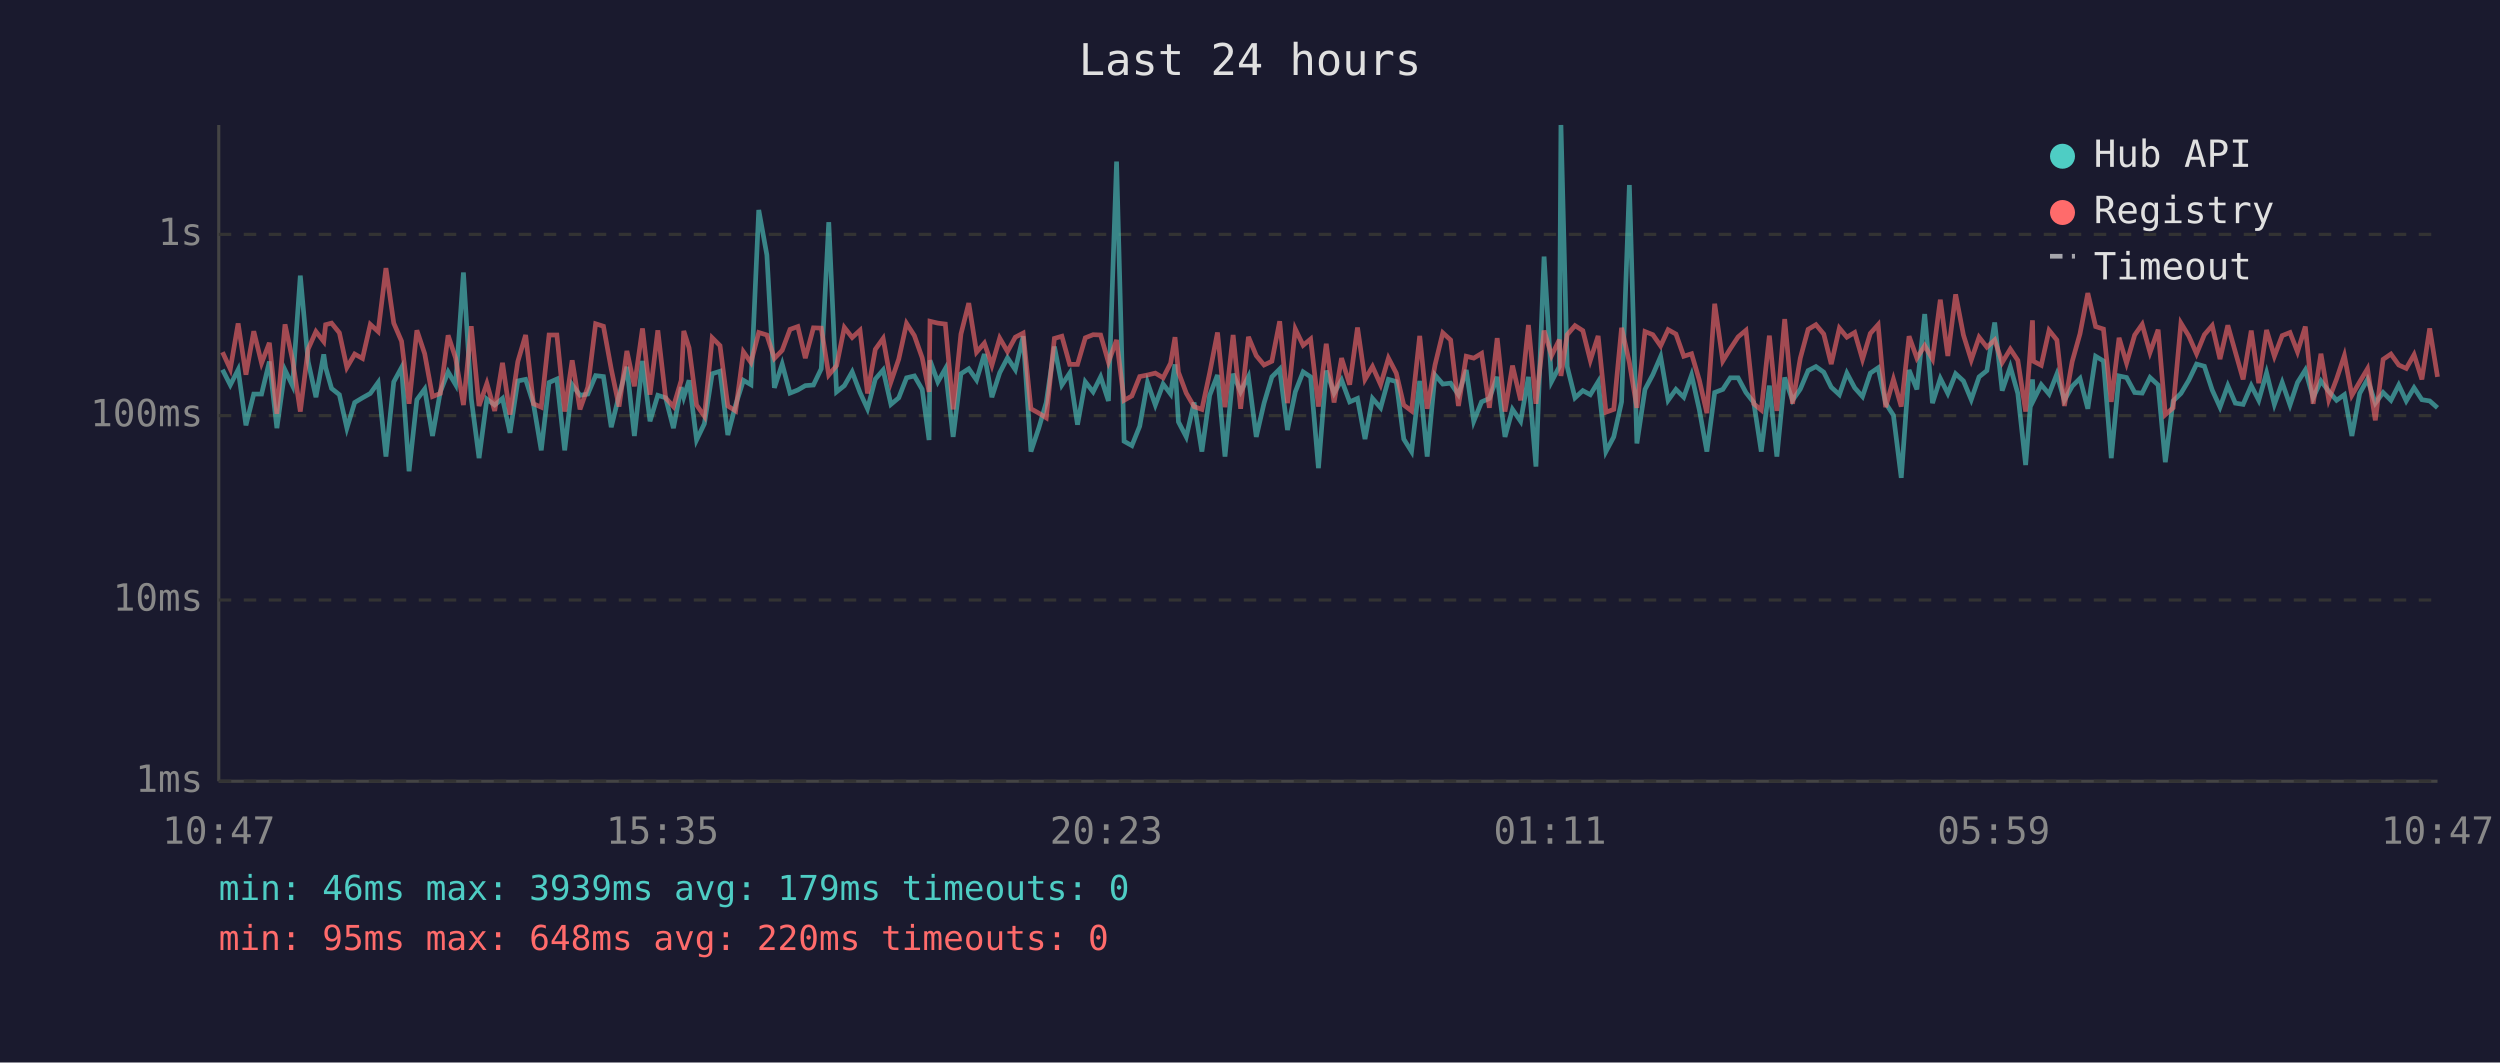
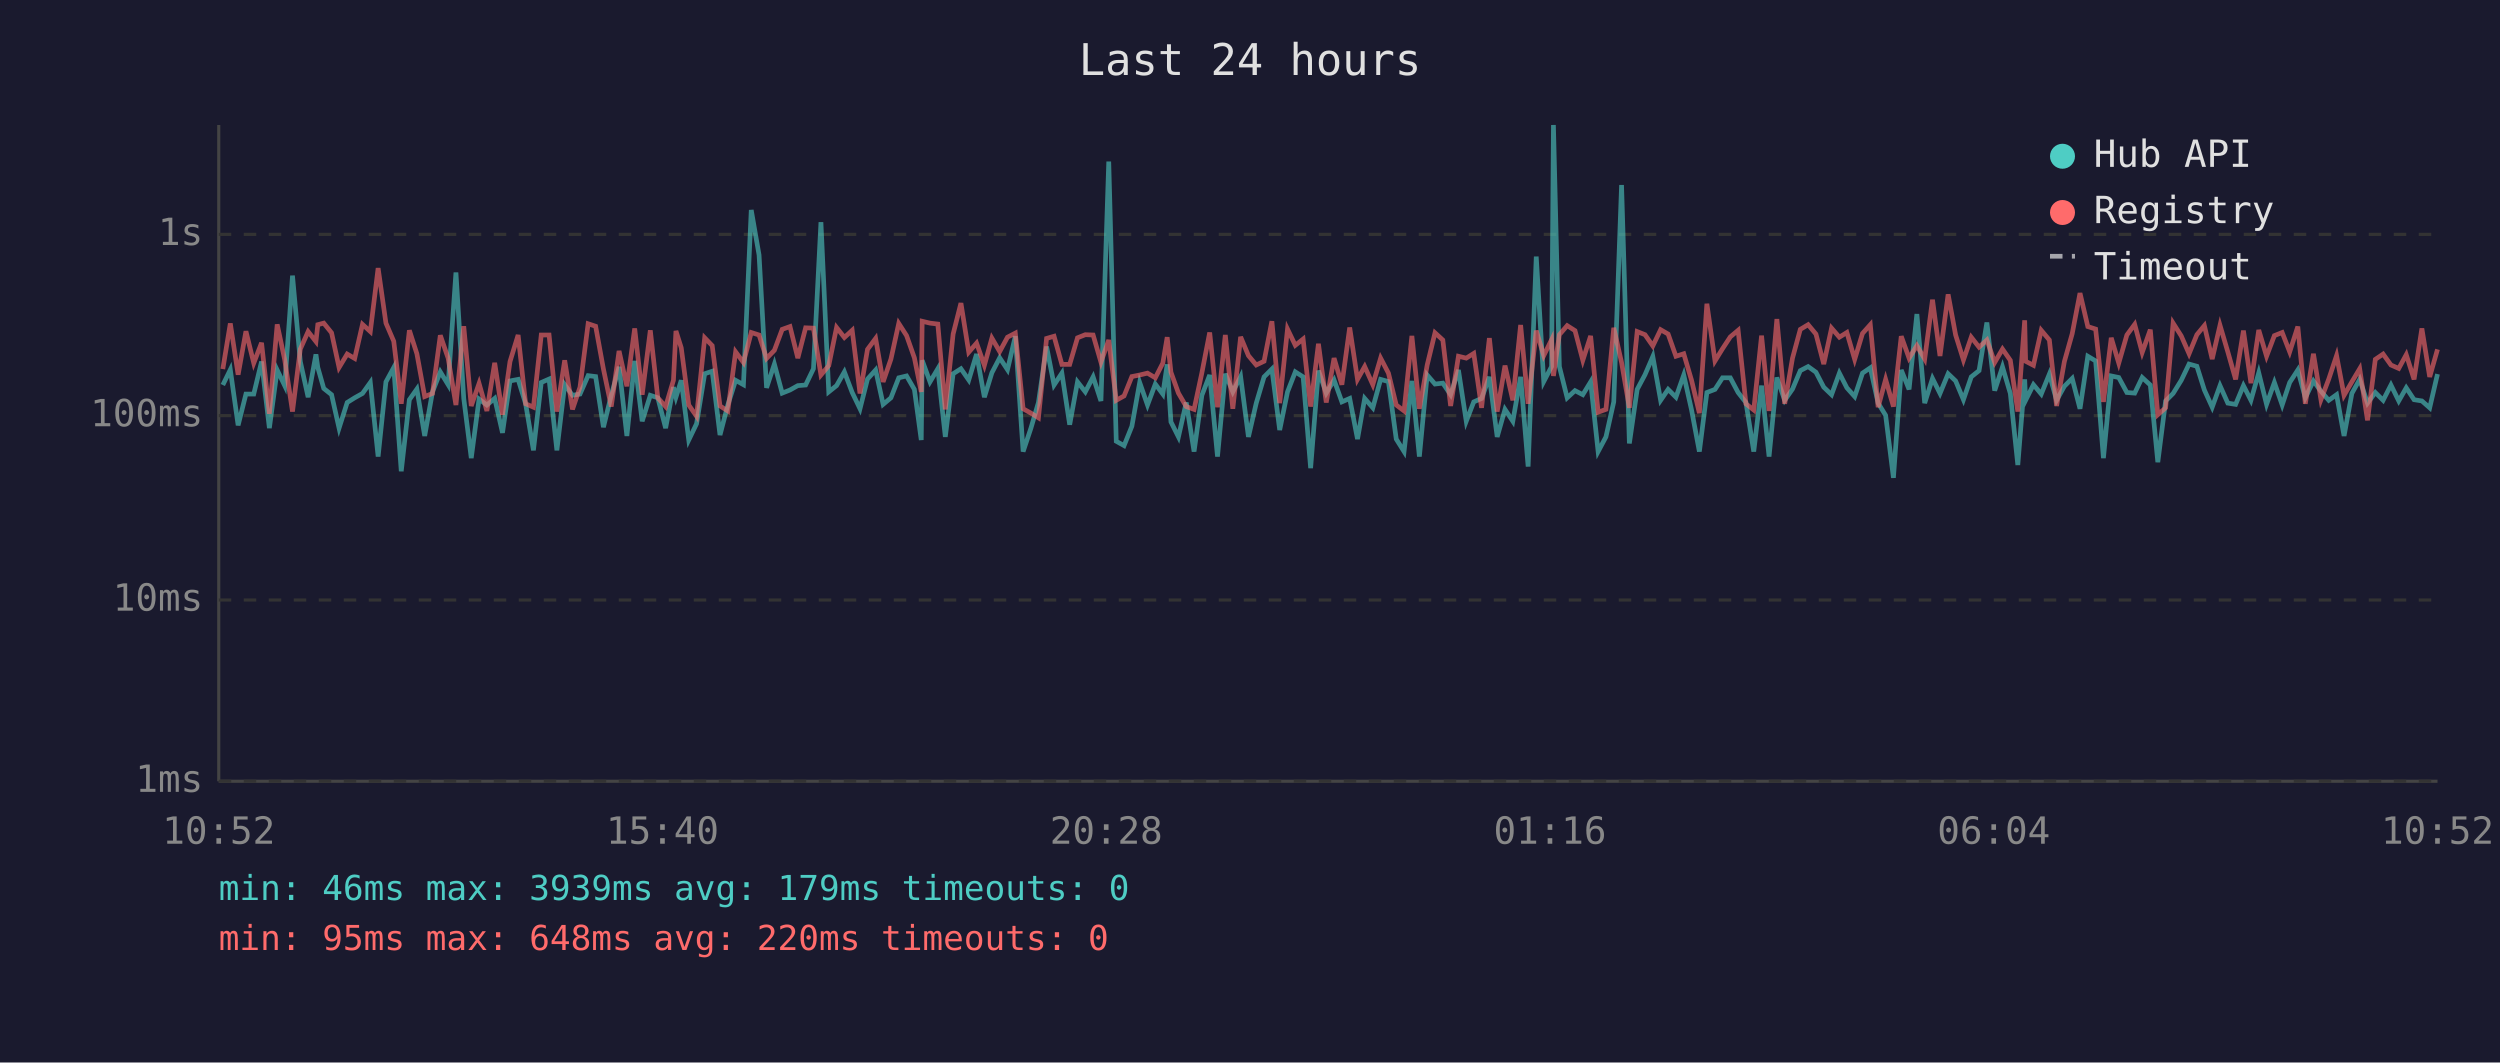
<svg xmlns="http://www.w3.org/2000/svg" viewBox="0 0 800 340" font-family="monospace" font-size="12">
  <rect width="800" height="340" fill="#1a1a2e" />
  <text x="400" y="24" fill="#e0e0e0" font-size="14" text-anchor="middle">Last 24 hours</text>
  <line x1="70" y1="40" x2="70" y2="250" stroke="#444" stroke-width="1" />
  <line x1="70" y1="250" x2="780" y2="250" stroke="#444" stroke-width="1" />
  <line x1="70" y1="250" x2="780" y2="250" stroke="#333" stroke-width="1" stroke-dasharray="4" />
  <text x="65" y="250" fill="#888" text-anchor="end" dominant-baseline="middle">1ms</text>
  <line x1="70" y1="192" x2="780" y2="192" stroke="#333" stroke-width="1" stroke-dasharray="4" />
  <text x="65" y="192" fill="#888" text-anchor="end" dominant-baseline="middle">10ms</text>
  <line x1="70" y1="133" x2="780" y2="133" stroke="#333" stroke-width="1" stroke-dasharray="4" />
  <text x="65" y="133" fill="#888" text-anchor="end" dominant-baseline="middle">100ms</text>
  <line x1="70" y1="75" x2="780" y2="75" stroke="#333" stroke-width="1" stroke-dasharray="4" />
  <text x="65" y="75" fill="#888" text-anchor="end" dominant-baseline="middle">1s</text>
-   <text x="70" y="270" fill="#888" text-anchor="middle">10:47</text>
-   <text x="212" y="270" fill="#888" text-anchor="middle">15:35</text>
-   <text x="354" y="270" fill="#888" text-anchor="middle">20:23</text>
-   <text x="496" y="270" fill="#888" text-anchor="middle">01:11</text>
-   <text x="638" y="270" fill="#888" text-anchor="middle">05:59</text>
-   <text x="780" y="270" fill="#888" text-anchor="middle">10:47</text>
-   <polyline points="71.2,118.3 73.7,123.2 76.2,118.3 78.7,136.1 81.2,126.1 83.7,126.1 86.2,115.7 88.6,137.0 91.2,118.4 93.6,123.4 96.1,88.2 98.6,115.7 101.1,127.1 103.6,113.4 104.2,117.6 106.1,124.3 108.6,126.3 111.0,137.0 113.5,128.8 116.0,127.3 118.5,125.9 121.0,122.4 123.5,146.1 126.0,122.2 128.5,117.6 130.9,150.8 133.4,127.9 135.9,124.5 138.4,139.5 140.9,125.4 143.4,119.0 145.8,123.1 148.3,87.2 150.8,127.5 153.3,146.6 155.8,127.7 158.3,129.6 160.8,127.5 163.2,138.5 165.7,121.9 168.2,121.4 170.7,129.2 173.2,144.1 175.7,122.4 178.2,121.3 180.7,144.1 183.1,123.1 185.6,126.5 188.1,126.1 190.6,120.2 193.1,120.5 195.6,136.7 198.1,126.5 200.6,117.4 203.0,139.5 205.6,115.5 208.0,134.8 210.5,126.5 213.0,127.3 215.5,137.0 218.0,123.9 218.8,127.1 220.5,121.7 222.9,140.8 225.4,135.6 227.9,119.6 230.4,118.8 232.9,139.2 235.4,129.6 237.9,121.7 240.3,123.1 242.8,67.2 245.4,81.6 247.8,124.1 250.3,116.5 252.8,125.8 255.3,124.8 257.7,123.4 260.3,123.2 262.8,118.0 265.2,71.1 267.7,125.4 270.2,123.4 272.7,119.0 275.2,125.6 277.6,130.8 280.1,121.3 282.6,118.4 285.1,129.4 287.6,127.3 290.1,120.9 292.6,120.3 295.1,124.6 297.3,140.8 297.6,115.3 300.1,122.2 302.5,118.0 305.0,139.8 307.5,119.6 310.0,118.0 312.5,121.6 315.0,113.3 317.4,127.1 319.9,119.3 322.4,114.5 324.9,118.3 327.4,107.6 329.9,144.5 332.4,137.0 334.8,128.8 337.4,110.9 339.8,123.2 342.3,119.4 344.8,135.9 347.3,122.2 349.8,125.4 352.2,120.6 354.7,128.3 357.3,51.7 359.7,141.2 362.2,142.6 364.7,136.4 367.2,122.4 369.7,129.6 372.2,122.9 374.6,126.1 376.0,116.6 377.1,135.0 379.6,139.8 382.1,128.8 384.6,144.5 387.1,126.5 389.6,120.0 392.0,146.1 394.6,119.6 397.0,125.4 399.5,120.5 402.0,139.8 404.5,129.0 407.0,120.6 409.5,118.1 412.0,137.6 414.5,125.4 417.0,119.0 419.4,120.6 421.9,149.8 424.4,118.6 426.9,125.8 429.3,121.6 431.9,128.6 434.4,127.5 436.8,140.5 439.2,127.5 441.8,130.5 444.3,121.4 446.8,122.1 449.2,140.5 451.7,144.5 454.3,121.9 456.7,146.1 459.2,120.0 461.7,122.9 464.2,122.6 466.7,126.3 469.2,118.4 471.6,134.8 474.1,128.6 476.6,127.5 479.1,120.6 481.6,139.8 484.0,131.0 486.6,134.8 489.1,120.6 491.5,149.3 494.1,82.1 496.5,122.1 499.0,117.3 499.5,40.0 501.5,117.3 504.0,127.3 506.5,125.0 508.9,126.3 511.4,122.2 513.9,144.5 516.4,139.8 518.9,128.6 521.4,59.2 523.8,141.9 526.4,124.6 528.9,119.9 531.4,114.1 533.8,128.1 536.3,124.6 538.8,127.1 541.3,120.0 543.8,131.2 546.2,144.5 548.7,125.6 551.3,124.6 553.7,120.9 556.2,120.9 558.7,125.6 561.2,128.8 563.6,144.5 566.2,123.4 568.6,146.1 571.1,120.8 573.6,128.1 576.1,124.5 578.6,118.6 581.1,117.3 583.6,119.1 586.0,123.9 588.6,126.3 591.0,119.4 593.5,124.1 596.0,126.9 598.5,119.4 601.0,117.7 603.4,129.0 605.9,132.9 608.4,152.9 610.9,118.4 613.4,124.6 615.9,100.5 618.4,129.0 620.9,121.1 623.3,125.9 625.8,119.6 628.3,121.9 630.8,127.9 633.3,120.6 635.8,118.6 638.3,103.2 640.7,125.0 643.3,117.4 645.7,125.9 648.2,148.8 650.4,121.4 650.7,128.1 653.2,123.1 655.7,126.1 658.2,119.7 660.6,128.1 663.1,123.6 665.6,121.1 668.1,130.8 670.6,114.0 673.1,115.5 675.6,146.6 678.1,120.3 680.5,120.8 683.1,125.6 685.5,125.8 688.0,120.8 690.6,123.2 692.9,147.9 695.4,128.3 697.9,125.9 700.4,121.7 702.9,116.5 705.4,117.2 707.9,124.8 710.4,130.3 712.9,123.4 715.3,129.0 717.8,129.4 720.4,123.4 722.8,128.1 725.3,119.3 727.8,129.4 730.3,122.4 732.8,129.6 735.2,122.4 737.7,118.4 740.2,127.3 742.7,121.9 745.2,125.2 747.7,128.1 750.2,126.3 752.6,139.5 755.1,125.9 757.6,121.4 760.1,129.0 762.6,125.6 765.1,128.1 767.6,123.2 770.0,128.3 772.5,124.1 775.0,127.9 777.5,128.3 780.0,130.5" fill="none" stroke="#4ecdc4" stroke-width="1.5" opacity="0.6" />
-   <polyline points="71.2,112.7 73.7,118.1 76.2,103.5 78.7,119.9 81.2,106.0 83.7,116.2 86.2,109.7 88.6,132.4 91.2,103.8 93.6,115.1 96.1,131.7 98.6,111.7 101.1,106.1 103.6,109.3 104.2,103.9 106.1,103.4 108.6,106.5 111.0,117.6 113.5,113.3 116.0,114.7 118.5,103.8 121.0,106.1 123.5,85.8 126.0,103.4 128.5,109.2 130.9,129.2 133.4,105.7 135.9,113.2 138.4,126.9 140.9,125.9 143.4,107.3 145.8,114.6 148.3,129.6 150.8,104.4 153.3,129.9 155.8,122.7 158.3,131.5 160.8,116.1 163.2,132.7 165.7,115.7 168.2,107.2 170.7,129.2 173.2,130.3 175.7,107.2 178.2,107.2 180.7,131.7 183.1,115.3 185.6,131.0 188.1,123.9 190.6,103.6 193.1,104.4 195.6,118.1 198.1,130.1 200.6,112.3 203.0,123.6 205.6,105.1 208.0,126.3 210.5,105.7 213.0,127.3 215.5,130.1 218.0,121.7 218.8,105.9 220.5,111.3 222.9,129.6 225.4,133.2 227.9,108.1 230.4,110.6 232.9,129.9 235.4,131.5 237.9,112.6 240.3,116.0 242.8,106.4 245.4,107.2 247.8,114.7 250.3,112.1 252.8,105.4 255.3,104.5 257.7,114.6 260.3,104.9 262.8,105.0 265.2,120.0 267.7,117.0 270.2,104.8 272.7,108.0 275.2,105.7 277.6,125.9 280.1,111.8 282.6,108.3 285.1,122.2 287.6,114.9 290.1,103.5 292.6,107.4 295.1,114.5 297.3,125.4 297.6,102.8 300.1,103.4 302.5,103.7 305.0,131.0 307.5,106.9 310.0,97.0 312.5,112.7 315.0,109.8 317.4,116.9 319.9,108.2 322.4,112.5 324.9,107.9 327.4,106.6 329.9,130.8 332.4,132.2 334.8,133.7 337.4,108.3 339.8,107.6 342.3,116.6 344.8,116.6 347.3,108.1 349.8,107.1 352.2,107.2 354.7,115.9 357.3,108.8 359.7,128.1 362.2,126.7 364.7,120.5 367.2,120.0 369.7,119.4 372.2,120.9 374.6,116.2 376.0,107.9 377.1,119.1 379.6,125.8 382.1,130.1 384.6,131.0 387.1,119.3 389.6,106.4 392.0,130.3 394.6,107.2 397.0,130.8 399.5,107.8 402.0,113.8 404.5,116.8 407.0,115.6 409.5,102.8 412.0,129.0 414.5,105.3 417.0,110.5 419.4,108.5 421.9,130.1 424.4,110.0 426.9,128.8 429.3,114.6 431.9,123.1 434.4,104.8 436.8,121.4 439.2,117.3 441.8,123.1 444.3,114.6 446.8,119.4 449.2,129.6 451.7,131.5 454.3,107.5 456.7,130.8 459.2,116.8 461.7,106.5 464.2,108.8 466.7,129.9 469.2,114.0 471.6,114.6 474.1,113.1 476.6,130.5 479.1,108.2 481.6,131.7 484.0,117.0 486.6,128.1 489.1,104.0 491.5,129.2 494.1,105.8 496.5,113.8 499.0,108.7 499.5,120.3 501.5,107.1 504.0,104.2 506.5,105.8 508.9,115.3 511.4,107.5 513.9,131.9 516.4,131.0 518.9,104.9 521.4,116.0 523.8,130.5 526.4,106.1 528.9,107.1 531.4,110.7 533.8,105.5 536.3,106.9 538.8,114.0 541.3,113.2 543.8,121.7 546.2,132.2 548.7,97.2 551.3,115.5 553.7,111.6 556.2,107.8 558.7,105.7 561.2,129.2 563.6,131.2 566.2,107.4 568.6,131.5 571.1,102.1 573.6,129.2 576.1,114.6 578.6,105.4 581.1,103.9 583.6,106.9 586.0,116.5 588.6,105.0 591.0,107.9 593.5,106.4 596.0,115.0 598.5,106.7 601.0,103.9 603.4,130.3 605.9,121.4 608.4,130.1 610.9,107.6 613.4,114.6 615.9,110.6 618.4,114.9 620.9,95.9 623.3,113.9 625.8,94.2 628.3,107.2 630.8,115.2 633.3,107.9 635.8,111.1 638.3,108.8 640.7,116.0 643.3,111.7 645.7,115.3 648.2,131.7 650.4,102.5 650.7,115.6 653.2,116.9 655.7,105.7 658.2,108.8 660.6,129.9 663.1,115.7 665.6,106.8 668.1,93.8 670.6,104.5 673.1,105.3 675.6,128.6 678.1,108.1 680.5,116.2 683.1,107.2 685.5,103.8 688.0,112.8 690.6,105.5 692.9,132.7 695.4,130.5 697.9,103.4 700.4,107.5 702.9,113.2 705.4,107.1 707.9,104.2 710.4,114.9 712.9,104.1 715.3,112.6 717.8,121.4 720.4,105.8 722.8,122.6 725.3,105.6 727.8,114.0 730.3,107.4 732.8,106.4 735.2,112.6 737.7,104.5 740.2,129.2 742.7,113.2 745.2,127.9 747.7,121.3 750.2,113.8 752.6,126.5 755.1,122.2 757.6,118.0 760.1,134.5 762.6,115.0 765.1,113.3 767.6,116.8 770.0,117.9 772.5,113.5 775.0,121.4 777.5,105.1 780.0,120.6" fill="none" stroke="#ff6b6b" stroke-width="1.5" opacity="0.6" />
+   <text x="70" y="270" fill="#888" text-anchor="middle">10:52</text>
+   <text x="212" y="270" fill="#888" text-anchor="middle">15:40</text>
+   <text x="354" y="270" fill="#888" text-anchor="middle">20:28</text>
+   <text x="496" y="270" fill="#888" text-anchor="middle">01:16</text>
+   <text x="638" y="270" fill="#888" text-anchor="middle">06:04</text>
+   <text x="780" y="270" fill="#888" text-anchor="middle">10:52</text>
+   <polyline points="71.3,123.2 73.7,118.3 76.2,136.1 78.7,126.1 81.2,126.1 83.7,115.7 86.2,137.0 88.7,118.4 91.1,123.4 93.6,88.2 96.1,115.7 98.6,127.1 101.1,113.4 101.7,117.6 103.6,124.3 106.1,126.3 108.5,137.0 111.1,128.8 113.5,127.3 116.0,125.9 118.5,122.4 121.0,146.1 123.5,122.2 126.0,117.6 128.4,150.8 131.0,127.9 133.4,124.5 135.9,139.5 138.4,125.4 140.9,119.0 143.4,123.1 145.9,87.2 148.4,127.5 150.8,146.6 153.3,127.7 155.8,129.6 158.3,127.5 160.8,138.5 163.2,121.9 165.8,121.4 168.2,129.2 170.7,144.1 173.2,122.4 175.7,121.3 178.2,144.1 180.7,123.1 183.2,126.5 185.6,126.1 188.2,120.2 190.6,120.5 193.1,136.7 195.6,126.5 198.1,117.4 200.6,139.5 203.1,115.5 205.5,134.8 208.1,126.5 210.5,127.3 213.0,137.0 215.5,123.9 216.3,127.1 218.0,121.7 220.4,140.8 222.9,135.6 225.5,119.6 227.9,118.8 230.4,139.2 232.9,129.6 235.4,121.7 237.9,123.1 240.4,67.2 242.9,81.6 245.3,124.1 247.8,116.5 250.3,125.8 252.8,124.8 255.3,123.4 257.8,123.2 260.3,118.0 262.7,71.1 265.2,125.4 267.7,123.4 270.2,119.0 272.7,125.6 275.2,130.8 277.6,121.3 280.2,118.4 282.6,129.4 285.1,127.3 287.6,120.9 290.1,120.3 292.6,124.6 294.8,140.8 295.1,115.3 297.6,122.2 300.1,118.0 302.5,139.8 305.0,119.6 307.5,118.0 310.0,121.6 312.5,113.3 315.0,127.1 317.4,119.3 319.9,114.5 322.4,118.3 324.9,107.6 327.4,144.5 329.9,137.0 332.3,128.8 334.9,110.9 337.3,123.2 339.8,119.4 342.3,135.9 344.8,122.2 347.3,125.4 349.8,120.6 352.3,128.3 354.8,51.7 357.2,141.2 359.7,142.6 362.2,136.4 364.7,122.4 367.2,129.6 369.7,122.9 372.1,126.1 373.5,116.6 374.7,135.0 377.1,139.8 379.6,128.8 382.1,144.5 384.6,126.5 387.1,120.0 389.6,146.1 392.1,119.6 394.5,125.4 397.0,120.5 399.5,139.8 402.0,129.0 404.5,120.6 407.0,118.1 409.5,137.6 412.0,125.4 414.5,119.0 417.0,120.6 419.4,149.8 421.9,118.6 424.4,125.8 426.9,121.6 429.4,128.6 431.9,127.5 434.4,140.5 436.7,127.5 439.3,130.5 441.8,121.4 444.3,122.1 446.8,140.5 449.3,144.5 451.8,121.9 454.2,146.1 456.7,120.0 459.2,122.9 461.7,122.6 464.2,126.3 466.7,118.4 469.2,134.8 471.6,128.6 474.1,127.5 476.6,120.6 479.1,139.8 481.6,131.0 484.1,134.8 486.6,120.6 489.0,149.3 491.6,82.1 494.0,122.1 496.5,117.3 497.1,40.0 499.0,117.3 501.5,127.3 504.0,125.0 506.5,126.3 509.0,122.2 511.4,144.5 513.9,139.8 516.4,128.6 518.9,59.2 521.4,141.9 523.9,124.6 526.4,119.9 528.9,114.1 531.4,128.1 533.8,124.6 536.3,127.1 538.8,120.0 541.3,131.2 543.8,144.5 546.2,125.6 548.8,124.6 551.2,120.9 553.7,120.9 556.2,125.6 558.7,128.8 561.2,144.5 563.7,123.4 566.1,146.1 568.6,120.8 571.1,128.1 573.6,124.5 576.1,118.6 578.6,117.3 581.1,119.1 583.6,123.9 586.1,126.3 588.6,119.4 591.0,124.1 593.5,126.9 596.0,119.4 598.5,117.7 601.0,129.0 603.4,132.9 605.9,152.9 608.4,118.4 610.9,124.6 613.4,100.5 615.9,129.0 618.4,121.1 620.8,125.9 623.4,119.6 625.8,121.9 628.3,127.9 630.8,120.6 633.3,118.6 635.8,103.2 638.3,125.0 640.8,117.4 643.3,125.9 645.7,148.8 647.9,121.4 648.2,128.1 650.7,123.1 653.2,126.1 655.8,119.7 658.1,128.1 660.6,123.6 663.1,121.1 665.6,130.8 668.1,114.0 670.6,115.5 673.1,146.6 675.6,120.3 678.0,120.8 680.6,125.6 683.1,125.8 685.5,120.8 688.1,123.2 690.5,147.9 693.0,128.3 695.4,125.9 698.0,121.7 700.5,116.5 703.0,117.2 705.4,124.8 707.9,130.3 710.4,123.4 712.9,129.0 715.4,129.4 717.9,123.4 720.3,128.1 722.8,119.3 725.3,129.4 727.8,122.4 730.3,129.6 732.7,122.4 735.3,118.4 737.7,127.3 740.3,121.9 742.7,125.2 745.2,128.1 747.7,126.3 750.1,139.5 752.6,125.9 755.1,121.4 757.6,129.0 760.1,125.6 762.6,128.1 765.1,123.2 767.6,128.3 770.0,124.1 772.5,127.9 775.0,128.3 777.5,130.5 780.0,119.7" fill="none" stroke="#4ecdc4" stroke-width="1.5" opacity="0.6" />
+   <polyline points="71.3,118.1 73.7,103.5 76.2,119.9 78.7,106.0 81.2,116.2 83.7,109.7 86.2,132.4 88.7,103.8 91.1,115.1 93.6,131.7 96.1,111.7 98.6,106.1 101.1,109.3 101.7,103.9 103.6,103.4 106.1,106.5 108.5,117.6 111.1,113.3 113.5,114.7 116.0,103.8 118.5,106.1 121.0,85.8 123.5,103.4 126.0,109.2 128.4,129.2 131.0,105.7 133.4,113.2 135.9,126.9 138.4,125.9 140.9,107.3 143.4,114.6 145.9,129.6 148.4,104.4 150.8,129.9 153.3,122.7 155.8,131.5 158.3,116.1 160.8,132.7 163.2,115.7 165.8,107.2 168.2,129.2 170.7,130.3 173.2,107.2 175.7,107.2 178.2,131.7 180.7,115.3 183.2,131.0 185.6,123.9 188.2,103.6 190.6,104.4 193.1,118.1 195.6,130.1 198.1,112.3 200.6,123.6 203.1,105.1 205.5,126.3 208.1,105.7 210.5,127.3 213.0,130.1 215.5,121.7 216.3,105.9 218.0,111.3 220.4,129.6 222.9,133.2 225.5,108.1 227.9,110.6 230.4,129.9 232.9,131.5 235.4,112.6 237.9,116.0 240.4,106.4 242.9,107.2 245.3,114.7 247.8,112.1 250.3,105.4 252.8,104.5 255.3,114.6 257.8,104.9 260.3,105.0 262.7,120.0 265.2,117.0 267.7,104.8 270.2,108.0 272.7,105.7 275.2,125.9 277.6,111.8 280.2,108.3 282.6,122.2 285.1,114.9 287.6,103.5 290.1,107.4 292.6,114.5 294.8,125.4 295.1,102.8 297.6,103.4 300.1,103.7 302.5,131.0 305.0,106.9 307.5,97.0 310.0,112.7 312.5,109.8 315.0,116.9 317.4,108.2 319.9,112.5 322.4,107.9 324.9,106.6 327.4,130.8 329.9,132.2 332.3,133.7 334.9,108.3 337.3,107.6 339.8,116.6 342.3,116.6 344.8,108.1 347.3,107.1 349.8,107.2 352.3,115.9 354.8,108.8 357.2,128.1 359.7,126.7 362.2,120.5 364.7,120.0 367.2,119.4 369.7,120.9 372.1,116.2 373.5,107.9 374.7,119.1 377.1,125.8 379.6,130.1 382.1,131.0 384.6,119.3 387.1,106.4 389.6,130.3 392.1,107.2 394.5,130.8 397.0,107.8 399.5,113.8 402.0,116.8 404.5,115.6 407.0,102.8 409.5,129.0 412.0,105.3 414.5,110.5 417.0,108.5 419.4,130.1 421.9,110.0 424.4,128.8 426.9,114.6 429.4,123.1 431.9,104.8 434.4,121.4 436.7,117.3 439.3,123.1 441.8,114.6 444.3,119.4 446.8,129.6 449.3,131.5 451.8,107.5 454.2,130.8 456.7,116.8 459.2,106.5 461.7,108.8 464.2,129.9 466.7,114.0 469.2,114.6 471.6,113.1 474.1,130.5 476.6,108.2 479.1,131.7 481.6,117.0 484.1,128.1 486.6,104.0 489.0,129.2 491.6,105.8 494.0,113.8 496.5,108.7 497.1,120.3 499.0,107.1 501.5,104.2 504.0,105.8 506.5,115.3 509.0,107.5 511.4,131.9 513.9,131.0 516.4,104.9 518.9,116.0 521.4,130.5 523.9,106.1 526.4,107.1 528.9,110.7 531.4,105.5 533.8,106.9 536.3,114.0 538.8,113.2 541.3,121.7 543.8,132.2 546.2,97.2 548.8,115.5 551.2,111.6 553.7,107.8 556.2,105.7 558.7,129.2 561.2,131.2 563.7,107.4 566.1,131.5 568.6,102.1 571.1,129.2 573.6,114.6 576.1,105.4 578.6,103.9 581.1,106.9 583.6,116.5 586.1,105.0 588.6,107.9 591.0,106.4 593.5,115.0 596.0,106.7 598.5,103.9 601.0,130.3 603.4,121.4 605.9,130.1 608.4,107.6 610.9,114.6 613.4,110.6 615.9,114.9 618.4,95.9 620.8,113.9 623.4,94.2 625.8,107.2 628.3,115.2 630.8,107.9 633.3,111.1 635.8,108.8 638.3,116.0 640.8,111.7 643.3,115.3 645.7,131.7 647.9,102.5 648.2,115.6 650.7,116.9 653.2,105.7 655.8,108.8 658.1,129.9 660.6,115.7 663.1,106.8 665.6,93.8 668.1,104.5 670.6,105.3 673.1,128.6 675.6,108.1 678.0,116.2 680.6,107.2 683.1,103.8 685.5,112.8 688.1,105.5 690.5,132.7 693.0,130.5 695.4,103.4 698.0,107.5 700.5,113.2 703.0,107.1 705.4,104.2 707.9,114.9 710.4,104.1 712.9,112.6 715.4,121.4 717.9,105.8 720.3,122.6 722.8,105.6 725.3,114.0 727.8,107.4 730.3,106.4 732.7,112.6 735.3,104.5 737.7,129.2 740.3,113.2 742.7,127.9 745.2,121.3 747.7,113.8 750.1,126.5 752.6,122.2 755.1,118.0 757.6,134.5 760.1,115.0 762.6,113.3 765.1,116.8 767.6,117.9 770.0,113.5 772.5,121.4 775.0,105.1 777.5,120.6 780.0,111.8" fill="none" stroke="#ff6b6b" stroke-width="1.5" opacity="0.6" />
  <circle cx="660" cy="50" r="4" fill="#4ecdc4" />
  <text x="670" y="50" fill="#e0e0e0" dominant-baseline="middle">Hub API</text>
  <circle cx="660" cy="68" r="4" fill="#ff6b6b" />
  <text x="670" y="68" fill="#e0e0e0" dominant-baseline="middle">Registry</text>
  <line x1="656" y1="82" x2="664" y2="82" stroke="#e0e0e0" stroke-width="1.5" stroke-dasharray="4,3" opacity="0.7" />
  <text x="670" y="86" fill="#e0e0e0" dominant-baseline="middle">Timeout</text>
  <text x="70" y="288" fill="#4ecdc4" font-size="11">min: 46ms  max: 3939ms  avg: 179ms  timeouts: 0</text>
  <text x="70" y="304" fill="#ff6b6b" font-size="11">min: 95ms  max: 648ms  avg: 220ms  timeouts: 0</text>
</svg>
